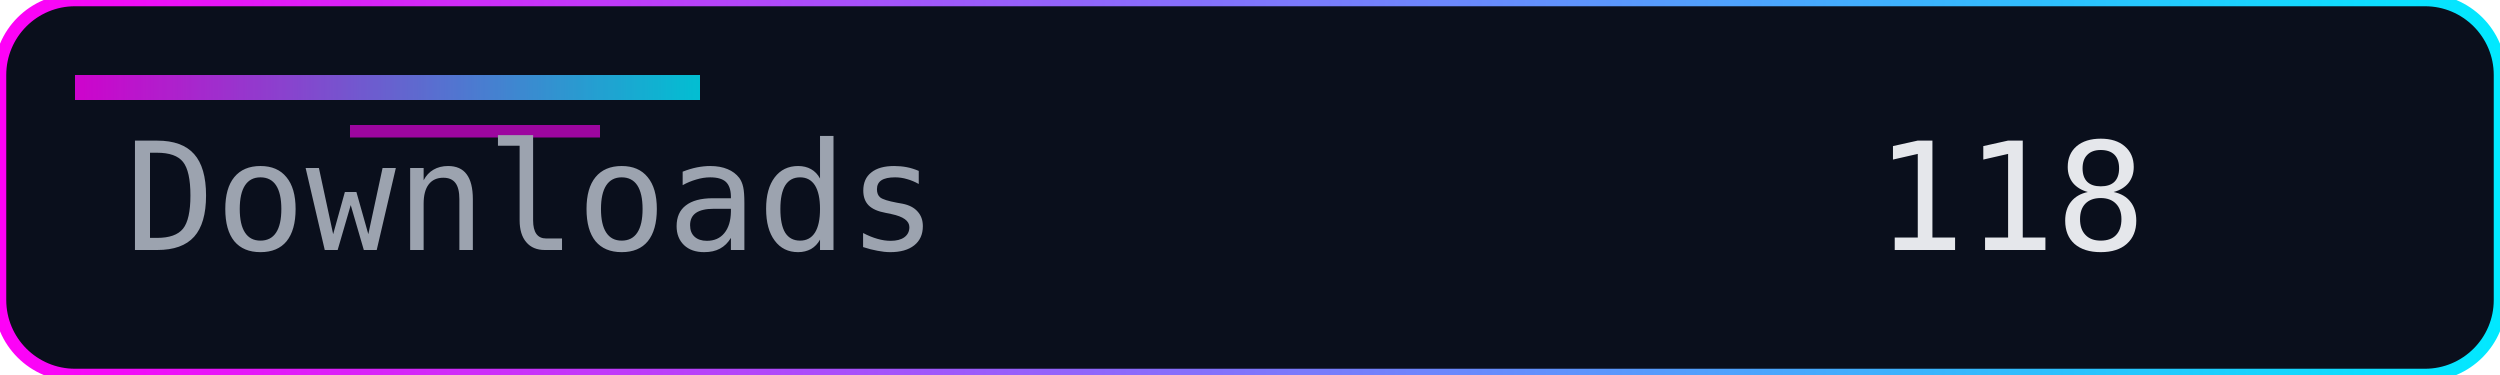
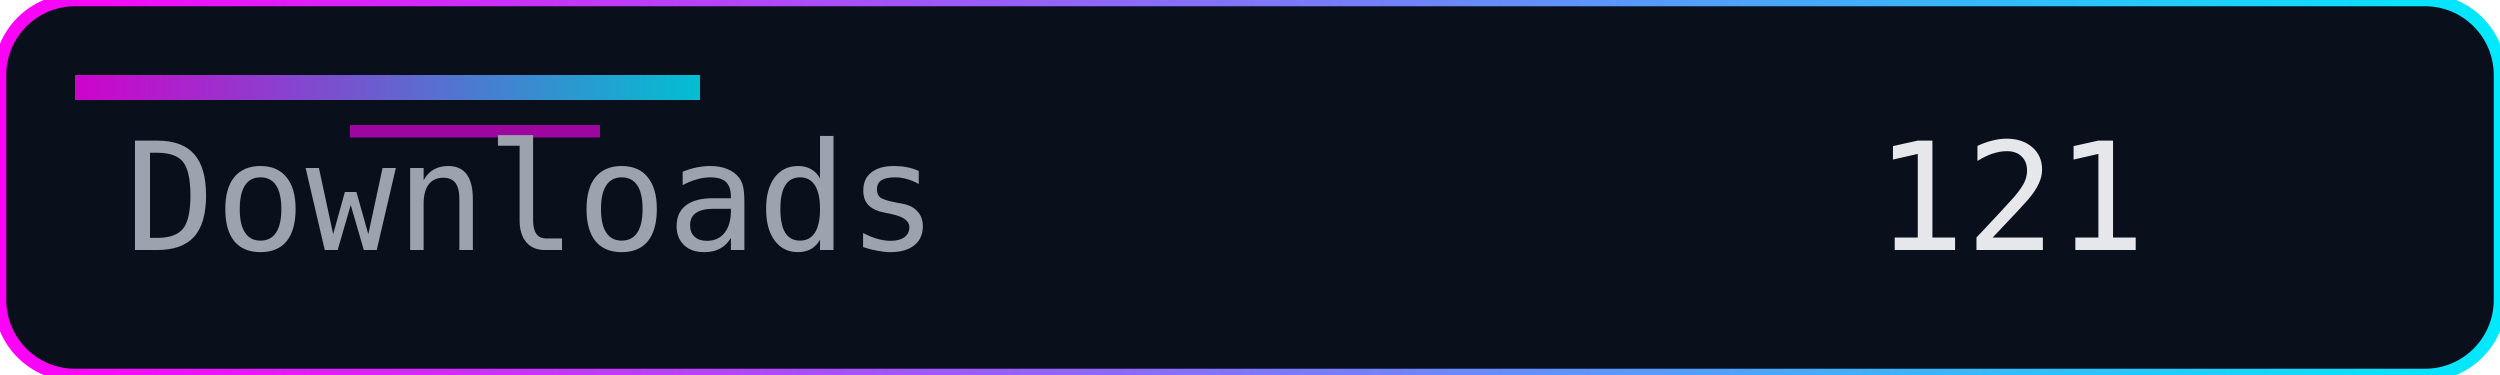
<svg xmlns="http://www.w3.org/2000/svg" width="200" height="30" role="img" aria-label="Downloads">
  <defs>
    <linearGradient id="accent" x1="0" y1="0" x2="1" y2="0">
      <stop offset="0%" stop-color="#ff00f7" />
      <stop offset="100%" stop-color="#00eaff" />
    </linearGradient>
  </defs>
  <rect width="200" height="30" rx="6" fill="#0a0f1c" />
  <rect width="200" height="30" rx="6" fill="none" stroke="url(#accent)" stroke-width="1" />
  <rect x="6" y="6" width="50" height="2" fill="url(#accent)" opacity="0.8" />
  <rect x="28" y="10" width="20" height="1" fill="#ff00f7" opacity="0.6" />
  <g font-family="Consolas, Menlo, monospace" font-size="12">
    <text x="10" y="20" fill="#9ca3af">Downloads</text>
-     <text x="150" y="20" fill="#e5e7eb">118</text>
+     <text x="150" y="20" fill="#e5e7eb">121</text>
  </g>
</svg>
